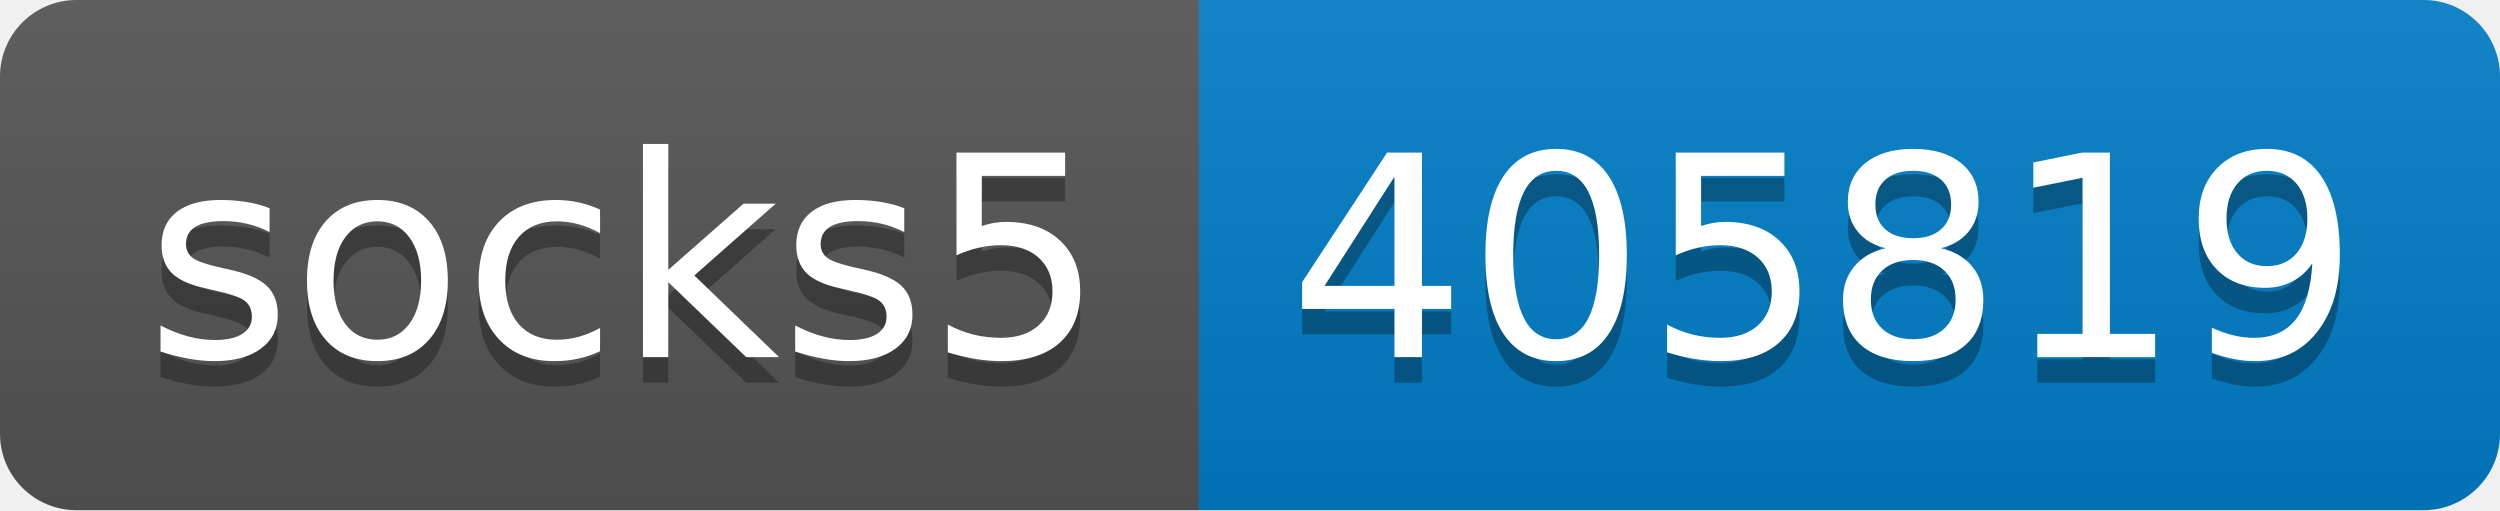
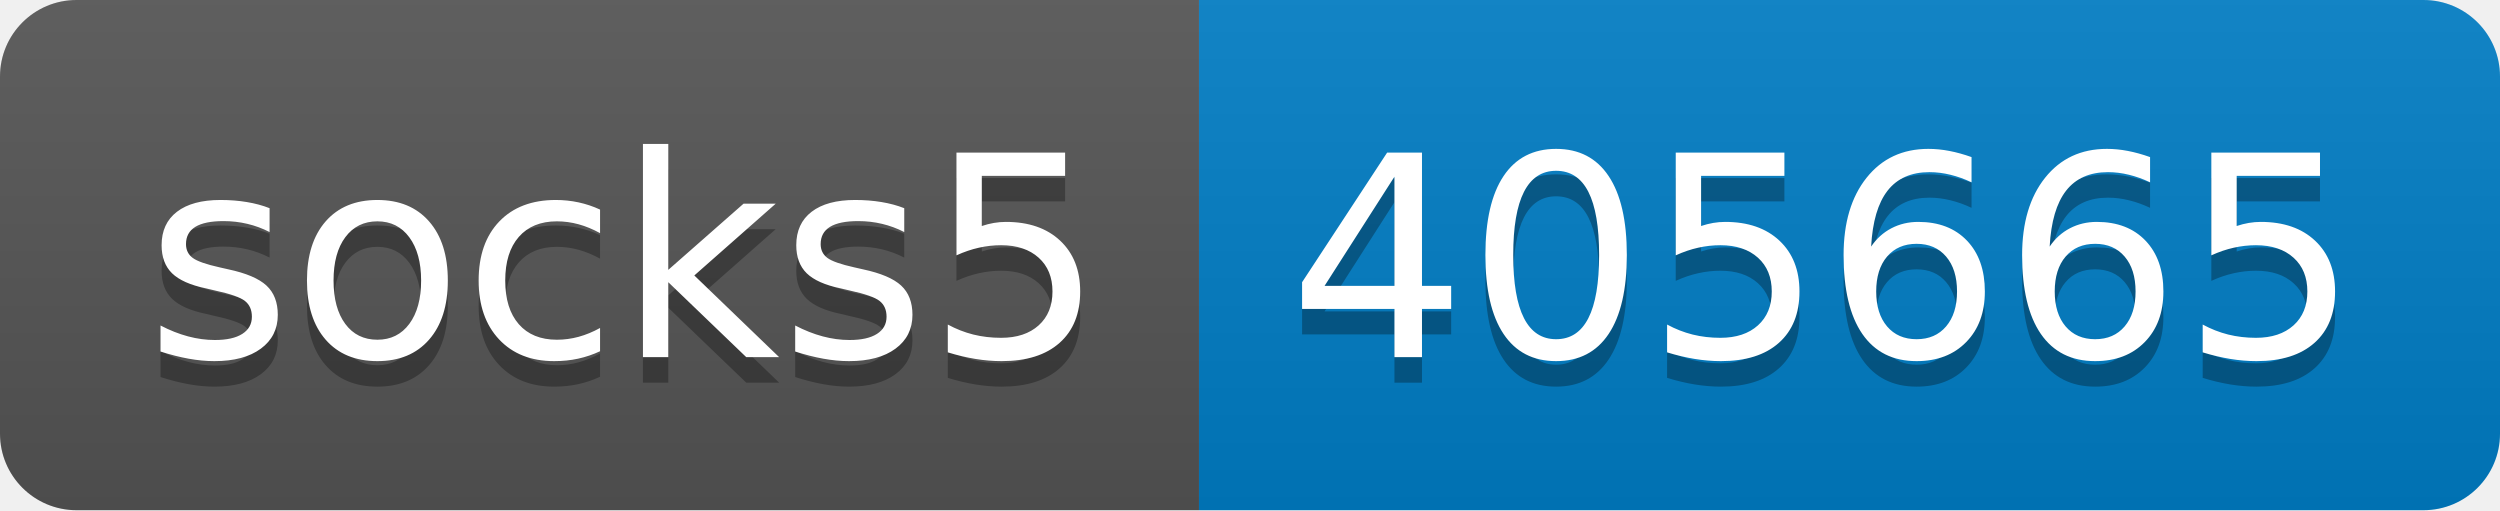
- <svg xmlns="http://www.w3.org/2000/svg" width="98" height="20" role="img" aria-label="socks5: 405819">
+ <svg xmlns="http://www.w3.org/2000/svg" width="98" height="20" role="img" aria-label="socks5: 405665">
  <linearGradient id="s" x2="0" y2="100%">
    <stop offset="0" stop-color="#bbb" stop-opacity=".1" />
    <stop offset="1" stop-opacity=".1" />
  </linearGradient>
  <clipPath id="r">
    <rect width="98" height="20" rx="3" fill="#fff" />
  </clipPath>
  <g clip-path="url(#r)">
    <rect width="47" height="20" fill="#555" />
    <rect x="47" width="51" height="20" fill="#007ec6" />
    <rect width="98" height="20" fill="url(#s)" />
  </g>
  <g fill="#fff" text-anchor="middle" font-family="Verdana,Geneva,DejaVu Sans,sans-serif" text-rendering="geometricPrecision" font-size="110">
    <text aria-hidden="true" x="245" y="150" fill="#010101" fill-opacity=".3" transform="scale(.1)" textLength="370">socks5</text>
    <text x="245" y="140" transform="scale(.1)" fill="#fff" textLength="370">socks5</text>
-     <text aria-hidden="true" x="715" y="150" fill="#010101" fill-opacity=".3" transform="scale(.1)" textLength="410">405819</text>
-     <text x="715" y="140" transform="scale(.1)" fill="#fff" textLength="410">405819</text>
+     <text aria-hidden="true" x="715" y="150" fill="#010101" fill-opacity=".3" transform="scale(.1)" textLength="410">405665</text>
+     <text x="715" y="140" transform="scale(.1)" fill="#fff" textLength="410">405665</text>
  </g>
</svg>
